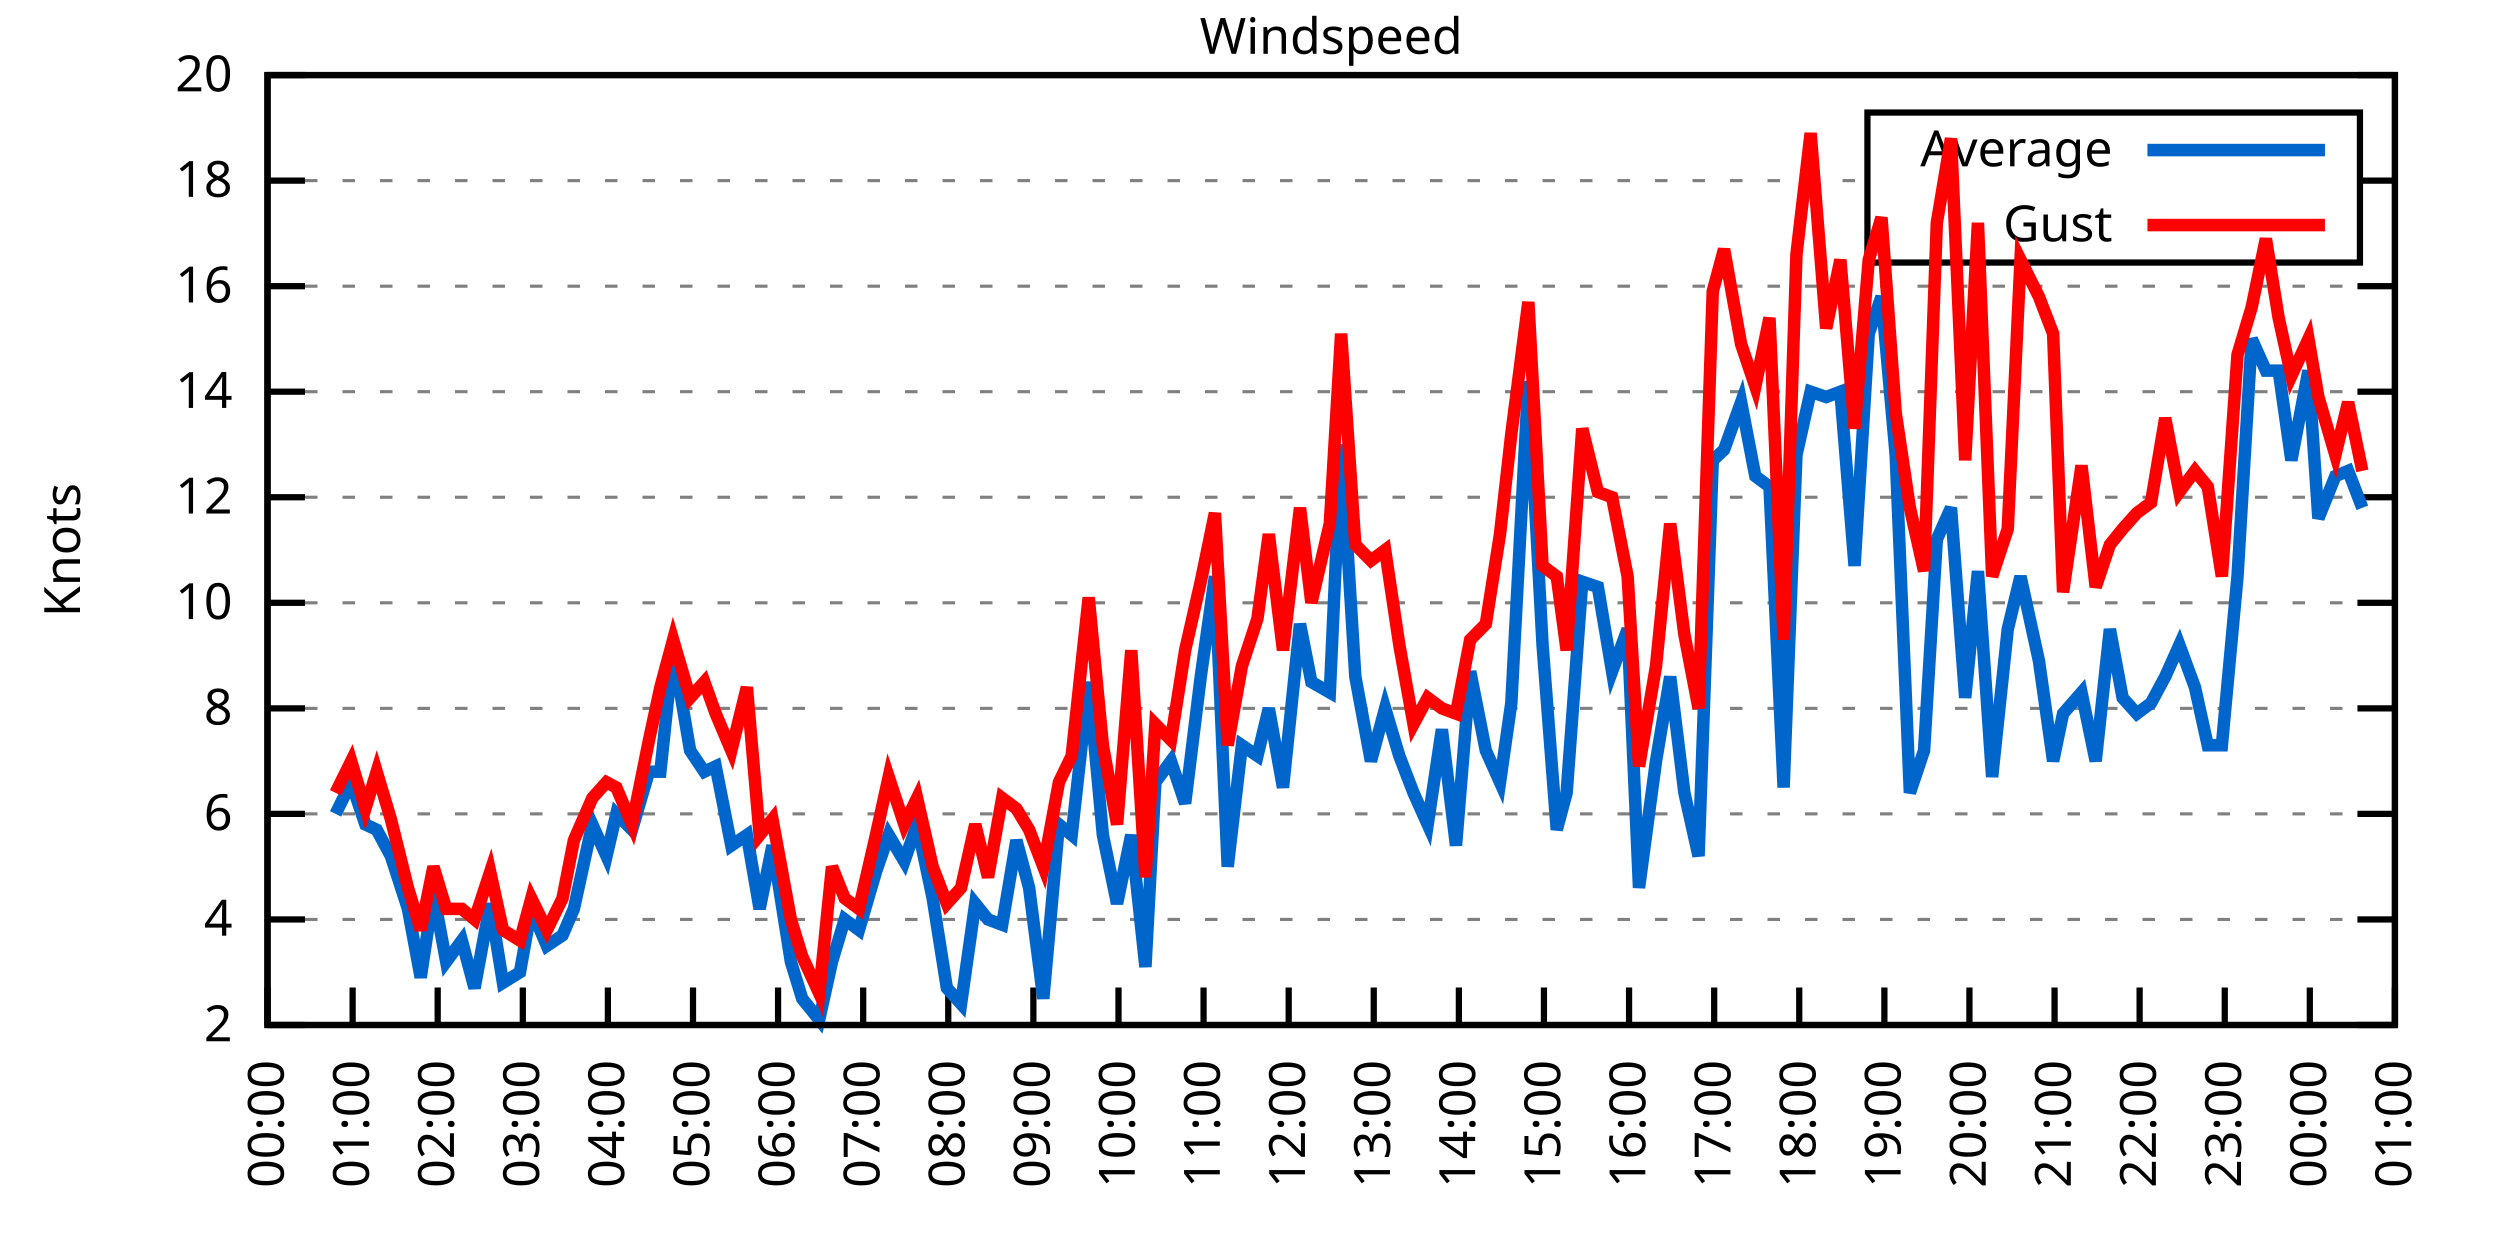
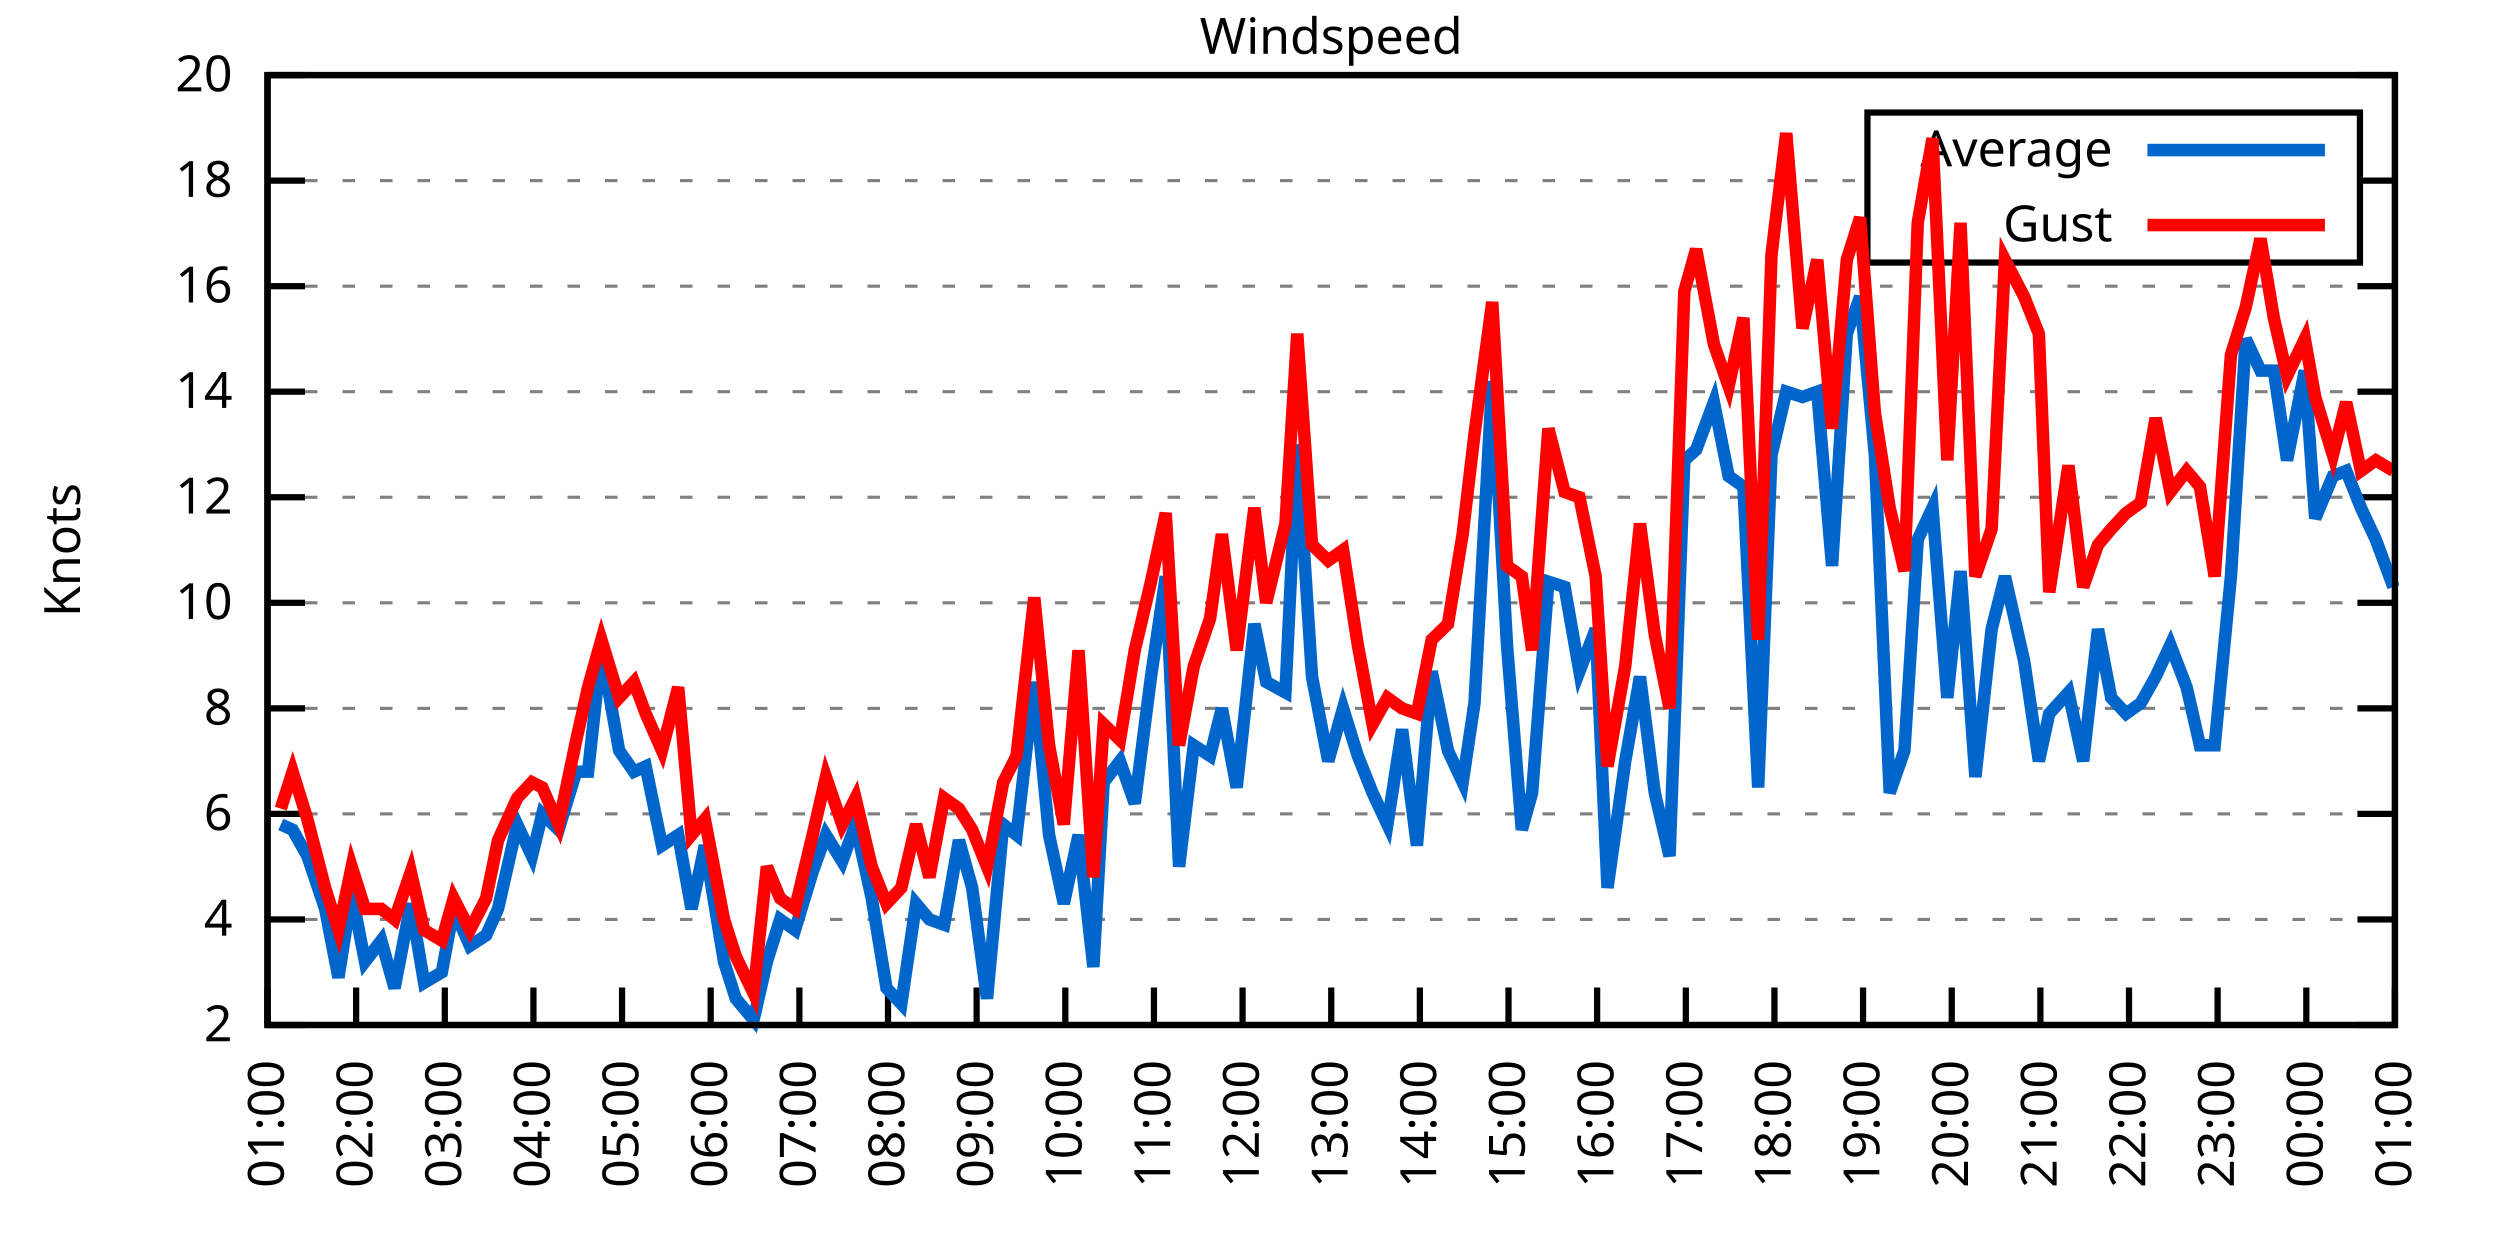
<svg xmlns="http://www.w3.org/2000/svg" xmlns:xlink="http://www.w3.org/1999/xlink" width="400" height="200" viewBox="0 0 400 200">
  <g id="gnuplot_canvas">
    <rect x="0" y="0" width="400" height="200" fill="none" />
    <defs>
      <circle id="gpDot" r="0.5" stroke-width="0.5" stroke="currentColor" />
      <path id="gpPt0" stroke-width="0.333" stroke="currentColor" d="M-1,0 h2 M0,-1 v2" />
      <path id="gpPt1" stroke-width="0.333" stroke="currentColor" d="M-1,-1 L1,1 M1,-1 L-1,1" />
      <path id="gpPt2" stroke-width="0.333" stroke="currentColor" d="M-1,0 L1,0 M0,-1 L0,1 M-1,-1 L1,1 M-1,1 L1,-1" />
      <rect id="gpPt3" stroke-width="0.333" stroke="currentColor" x="-1" y="-1" width="2" height="2" />
      <rect id="gpPt4" stroke-width="0.333" stroke="currentColor" fill="currentColor" x="-1" y="-1" width="2" height="2" />
      <circle id="gpPt5" stroke-width="0.333" stroke="currentColor" cx="0" cy="0" r="1" />
      <use xlink:href="#gpPt5" id="gpPt6" fill="currentColor" stroke="none" />
      <path id="gpPt7" stroke-width="0.333" stroke="currentColor" d="M0,-1.33 L-1.33,0.67 L1.33,0.67 z" />
      <use xlink:href="#gpPt7" id="gpPt8" fill="currentColor" stroke="none" />
      <use xlink:href="#gpPt7" id="gpPt9" stroke="currentColor" transform="rotate(180)" />
      <use xlink:href="#gpPt9" id="gpPt10" fill="currentColor" stroke="none" />
      <use xlink:href="#gpPt3" id="gpPt11" stroke="currentColor" transform="rotate(45)" />
      <use xlink:href="#gpPt11" id="gpPt12" fill="currentColor" stroke="none" />
      <path id="gpPt13" stroke-width="0.333" stroke="currentColor" d="M0,1.330 L1.265,0.411 L0.782,-1.067 L-0.782,-1.076 L-1.265,0.411 z" />
      <use xlink:href="#gpPt13" id="gpPt14" fill="currentColor" stroke="none" />
      <filter id="textbox" filterUnits="objectBoundingBox" x="0" y="0" height="1" width="1">
        <feFlood flood-color="white" flood-opacity="1" result="bgnd" />
        <feComposite in="SourceGraphic" in2="bgnd" operator="atop" />
      </filter>
      <filter id="greybox" filterUnits="objectBoundingBox" x="0" y="0" height="1" width="1">
        <feFlood flood-color="lightgrey" flood-opacity="1" result="grey" />
        <feComposite in="SourceGraphic" in2="grey" operator="atop" />
      </filter>
    </defs>
    <g fill="none" color="white" stroke="currentColor" stroke-width="1.00" stroke-linecap="butt" stroke-linejoin="miter">
</g>
    <g fill="none" color="black" stroke="currentColor" stroke-width="1.00" stroke-linecap="butt" stroke-linejoin="miter">
      <g stroke="none" shape-rendering="crispEdges">
        <polygon fill="rgb(255, 255, 255)" points="42.80,164.00 383.18,164.00 383.18,12.02 42.80,12.02 " />
      </g>
    </g>
    <g fill="none" color="black" stroke="currentColor" stroke-width="1.00" stroke-linecap="butt" stroke-linejoin="miter">
</g>
    <g fill="none" color="black" stroke="black" stroke-width="0.50" stroke-linecap="butt" stroke-linejoin="miter">
</g>
    <g fill="none" color="gray" stroke="currentColor" stroke-width="0.50" stroke-linecap="butt" stroke-linejoin="miter">
      <path stroke="gray" stroke-dasharray="2,4" class="gridline" d="M42.80,164.00 L383.19,164.00  " />
    </g>
    <g fill="none" color="gray" stroke="gray" stroke-width="1.00" stroke-linecap="butt" stroke-linejoin="miter">
</g>
    <g fill="none" color="black" stroke="currentColor" stroke-width="1.00" stroke-linecap="butt" stroke-linejoin="miter">
      <path stroke="black" d="M42.80,164.00 L48.80,164.00 M383.19,164.00 L377.19,164.00  " />
      <g transform="translate(37.20,166.60)" stroke="none" fill="black" font-family="Sans" font-size="8.00" text-anchor="end">
        <text>
          <tspan font-family="Sans"> 2</tspan>
        </text>
      </g>
    </g>
    <g fill="none" color="black" stroke="currentColor" stroke-width="1.00" stroke-linecap="butt" stroke-linejoin="miter">
</g>
    <g fill="none" color="black" stroke="black" stroke-width="0.50" stroke-linecap="butt" stroke-linejoin="miter">
</g>
    <g fill="none" color="gray" stroke="currentColor" stroke-width="0.50" stroke-linecap="butt" stroke-linejoin="miter">
      <path stroke="gray" stroke-dasharray="2,4" class="gridline" d="M42.80,147.11 L383.19,147.11  " />
    </g>
    <g fill="none" color="gray" stroke="gray" stroke-width="1.00" stroke-linecap="butt" stroke-linejoin="miter">
</g>
    <g fill="none" color="black" stroke="currentColor" stroke-width="1.00" stroke-linecap="butt" stroke-linejoin="miter">
      <path stroke="black" d="M42.80,147.11 L48.80,147.11 M383.19,147.11 L377.19,147.11  " />
      <g transform="translate(37.20,149.71)" stroke="none" fill="black" font-family="Sans" font-size="8.00" text-anchor="end">
        <text>
          <tspan font-family="Sans"> 4</tspan>
        </text>
      </g>
    </g>
    <g fill="none" color="black" stroke="currentColor" stroke-width="1.00" stroke-linecap="butt" stroke-linejoin="miter">
</g>
    <g fill="none" color="black" stroke="black" stroke-width="0.50" stroke-linecap="butt" stroke-linejoin="miter">
</g>
    <g fill="none" color="gray" stroke="currentColor" stroke-width="0.50" stroke-linecap="butt" stroke-linejoin="miter">
      <path stroke="gray" stroke-dasharray="2,4" class="gridline" d="M42.80,130.22 L383.19,130.22  " />
    </g>
    <g fill="none" color="gray" stroke="gray" stroke-width="1.00" stroke-linecap="butt" stroke-linejoin="miter">
</g>
    <g fill="none" color="black" stroke="currentColor" stroke-width="1.00" stroke-linecap="butt" stroke-linejoin="miter">
      <path stroke="black" d="M42.80,130.22 L48.80,130.22 M383.19,130.22 L377.19,130.22  " />
      <g transform="translate(37.20,132.82)" stroke="none" fill="black" font-family="Sans" font-size="8.00" text-anchor="end">
        <text>
          <tspan font-family="Sans"> 6</tspan>
        </text>
      </g>
    </g>
    <g fill="none" color="black" stroke="currentColor" stroke-width="1.00" stroke-linecap="butt" stroke-linejoin="miter">
</g>
    <g fill="none" color="black" stroke="black" stroke-width="0.50" stroke-linecap="butt" stroke-linejoin="miter">
</g>
    <g fill="none" color="gray" stroke="currentColor" stroke-width="0.50" stroke-linecap="butt" stroke-linejoin="miter">
      <path stroke="gray" stroke-dasharray="2,4" class="gridline" d="M42.80,113.34 L383.19,113.34  " />
    </g>
    <g fill="none" color="gray" stroke="gray" stroke-width="1.00" stroke-linecap="butt" stroke-linejoin="miter">
</g>
    <g fill="none" color="black" stroke="currentColor" stroke-width="1.00" stroke-linecap="butt" stroke-linejoin="miter">
      <path stroke="black" d="M42.80,113.34 L48.80,113.34 M383.19,113.34 L377.19,113.34  " />
      <g transform="translate(37.20,115.94)" stroke="none" fill="black" font-family="Sans" font-size="8.00" text-anchor="end">
        <text>
          <tspan font-family="Sans"> 8</tspan>
        </text>
      </g>
    </g>
    <g fill="none" color="black" stroke="currentColor" stroke-width="1.00" stroke-linecap="butt" stroke-linejoin="miter">
</g>
    <g fill="none" color="black" stroke="black" stroke-width="0.50" stroke-linecap="butt" stroke-linejoin="miter">
</g>
    <g fill="none" color="gray" stroke="currentColor" stroke-width="0.50" stroke-linecap="butt" stroke-linejoin="miter">
      <path stroke="gray" stroke-dasharray="2,4" class="gridline" d="M42.80,96.45 L383.19,96.45  " />
    </g>
    <g fill="none" color="gray" stroke="gray" stroke-width="1.00" stroke-linecap="butt" stroke-linejoin="miter">
</g>
    <g fill="none" color="black" stroke="currentColor" stroke-width="1.00" stroke-linecap="butt" stroke-linejoin="miter">
      <path stroke="black" d="M42.80,96.45 L48.80,96.45 M383.19,96.45 L377.19,96.45  " />
      <g transform="translate(37.20,99.05)" stroke="none" fill="black" font-family="Sans" font-size="8.00" text-anchor="end">
        <text>
          <tspan font-family="Sans"> 10</tspan>
        </text>
      </g>
    </g>
    <g fill="none" color="black" stroke="currentColor" stroke-width="1.00" stroke-linecap="butt" stroke-linejoin="miter">
</g>
    <g fill="none" color="black" stroke="black" stroke-width="0.50" stroke-linecap="butt" stroke-linejoin="miter">
</g>
    <g fill="none" color="gray" stroke="currentColor" stroke-width="0.50" stroke-linecap="butt" stroke-linejoin="miter">
      <path stroke="gray" stroke-dasharray="2,4" class="gridline" d="M42.80,79.56 L383.19,79.56  " />
    </g>
    <g fill="none" color="gray" stroke="gray" stroke-width="1.00" stroke-linecap="butt" stroke-linejoin="miter">
</g>
    <g fill="none" color="black" stroke="currentColor" stroke-width="1.00" stroke-linecap="butt" stroke-linejoin="miter">
      <path stroke="black" d="M42.80,79.56 L48.80,79.56 M383.19,79.56 L377.19,79.56  " />
      <g transform="translate(37.20,82.16)" stroke="none" fill="black" font-family="Sans" font-size="8.00" text-anchor="end">
        <text>
          <tspan font-family="Sans"> 12</tspan>
        </text>
      </g>
    </g>
    <g fill="none" color="black" stroke="currentColor" stroke-width="1.00" stroke-linecap="butt" stroke-linejoin="miter">
</g>
    <g fill="none" color="black" stroke="black" stroke-width="0.50" stroke-linecap="butt" stroke-linejoin="miter">
</g>
    <g fill="none" color="gray" stroke="currentColor" stroke-width="0.50" stroke-linecap="butt" stroke-linejoin="miter">
      <path stroke="gray" stroke-dasharray="2,4" class="gridline" d="M42.80,62.67 L383.19,62.67  " />
    </g>
    <g fill="none" color="gray" stroke="gray" stroke-width="1.00" stroke-linecap="butt" stroke-linejoin="miter">
</g>
    <g fill="none" color="black" stroke="currentColor" stroke-width="1.00" stroke-linecap="butt" stroke-linejoin="miter">
      <path stroke="black" d="M42.80,62.67 L48.80,62.67 M383.19,62.67 L377.19,62.67  " />
      <g transform="translate(37.20,65.27)" stroke="none" fill="black" font-family="Sans" font-size="8.00" text-anchor="end">
        <text>
          <tspan font-family="Sans"> 14</tspan>
        </text>
      </g>
    </g>
    <g fill="none" color="black" stroke="currentColor" stroke-width="1.00" stroke-linecap="butt" stroke-linejoin="miter">
</g>
    <g fill="none" color="black" stroke="black" stroke-width="0.50" stroke-linecap="butt" stroke-linejoin="miter">
</g>
    <g fill="none" color="gray" stroke="currentColor" stroke-width="0.50" stroke-linecap="butt" stroke-linejoin="miter">
      <path stroke="gray" stroke-dasharray="2,4" class="gridline" d="M42.80,45.79 L383.19,45.79  " />
    </g>
    <g fill="none" color="gray" stroke="gray" stroke-width="1.00" stroke-linecap="butt" stroke-linejoin="miter">
</g>
    <g fill="none" color="black" stroke="currentColor" stroke-width="1.00" stroke-linecap="butt" stroke-linejoin="miter">
      <path stroke="black" d="M42.80,45.79 L48.80,45.79 M383.19,45.79 L377.19,45.79  " />
      <g transform="translate(37.20,48.39)" stroke="none" fill="black" font-family="Sans" font-size="8.00" text-anchor="end">
        <text>
          <tspan font-family="Sans"> 16</tspan>
        </text>
      </g>
    </g>
    <g fill="none" color="black" stroke="currentColor" stroke-width="1.00" stroke-linecap="butt" stroke-linejoin="miter">
</g>
    <g fill="none" color="black" stroke="black" stroke-width="0.50" stroke-linecap="butt" stroke-linejoin="miter">
</g>
    <g fill="none" color="gray" stroke="currentColor" stroke-width="0.50" stroke-linecap="butt" stroke-linejoin="miter">
      <path stroke="gray" stroke-dasharray="2,4" class="gridline" d="M42.80,28.90 L298.79,28.90 M377.59,28.90 L383.19,28.90  " />
    </g>
    <g fill="none" color="gray" stroke="gray" stroke-width="1.00" stroke-linecap="butt" stroke-linejoin="miter">
</g>
    <g fill="none" color="black" stroke="currentColor" stroke-width="1.00" stroke-linecap="butt" stroke-linejoin="miter">
      <path stroke="black" d="M42.80,28.90 L48.80,28.90 M383.19,28.90 L377.19,28.90  " />
      <g transform="translate(37.20,31.50)" stroke="none" fill="black" font-family="Sans" font-size="8.00" text-anchor="end">
        <text>
          <tspan font-family="Sans"> 18</tspan>
        </text>
      </g>
    </g>
    <g fill="none" color="black" stroke="currentColor" stroke-width="1.00" stroke-linecap="butt" stroke-linejoin="miter">
</g>
    <g fill="none" color="black" stroke="black" stroke-width="0.50" stroke-linecap="butt" stroke-linejoin="miter">
</g>
    <g fill="none" color="gray" stroke="currentColor" stroke-width="0.50" stroke-linecap="butt" stroke-linejoin="miter">
      <path stroke="gray" stroke-dasharray="2,4" class="gridline" d="M42.80,12.01 L383.19,12.01  " />
    </g>
    <g fill="none" color="gray" stroke="gray" stroke-width="1.00" stroke-linecap="butt" stroke-linejoin="miter">
</g>
    <g fill="none" color="black" stroke="currentColor" stroke-width="1.00" stroke-linecap="butt" stroke-linejoin="miter">
      <path stroke="black" d="M42.80,12.01 L48.80,12.01 M383.19,12.01 L377.19,12.01  " />
      <g transform="translate(37.20,14.61)" stroke="none" fill="black" font-family="Sans" font-size="8.00" text-anchor="end">
        <text>
          <tspan font-family="Sans"> 20</tspan>
        </text>
      </g>
    </g>
    <g fill="none" color="black" stroke="currentColor" stroke-width="1.00" stroke-linecap="butt" stroke-linejoin="miter">
      <path stroke="black" d="M42.80,164.00 L42.80,158.00  " />
      <g transform="translate(45.40,169.60) rotate(270.00)" stroke="none" fill="black" font-family="Sans" font-size="8.00" text-anchor="end">
        <text>
-           <tspan font-family="Sans">00:00</tspan>
-         </text>
-       </g>
-     </g>
-     <g fill="none" color="black" stroke="currentColor" stroke-width="1.00" stroke-linecap="butt" stroke-linejoin="miter">
-       <path stroke="black" d="M56.42,164.00 L56.42,158.00  " />
-       <g transform="translate(59.02,169.60) rotate(270.00)" stroke="none" fill="black" font-family="Sans" font-size="8.00" text-anchor="end">
-         <text>
          <tspan font-family="Sans">01:00</tspan>
        </text>
      </g>
    </g>
    <g fill="none" color="black" stroke="currentColor" stroke-width="1.00" stroke-linecap="butt" stroke-linejoin="miter">
-       <path stroke="black" d="M70.03,164.00 L70.03,158.00  " />
-       <g transform="translate(72.63,169.60) rotate(270.00)" stroke="none" fill="black" font-family="Sans" font-size="8.00" text-anchor="end">
+       <path stroke="black" d="M56.98,164.00 L56.98,158.00  " />
+       <g transform="translate(59.58,169.60) rotate(270.00)" stroke="none" fill="black" font-family="Sans" font-size="8.00" text-anchor="end">
        <text>
          <tspan font-family="Sans">02:00</tspan>
        </text>
      </g>
    </g>
    <g fill="none" color="black" stroke="currentColor" stroke-width="1.00" stroke-linecap="butt" stroke-linejoin="miter">
-       <path stroke="black" d="M83.65,164.00 L83.65,158.00  " />
-       <g transform="translate(86.25,169.60) rotate(270.00)" stroke="none" fill="black" font-family="Sans" font-size="8.00" text-anchor="end">
+       <path stroke="black" d="M71.17,164.00 L71.17,158.00  " />
+       <g transform="translate(73.77,169.60) rotate(270.00)" stroke="none" fill="black" font-family="Sans" font-size="8.00" text-anchor="end">
        <text>
          <tspan font-family="Sans">03:00</tspan>
        </text>
      </g>
    </g>
    <g fill="none" color="black" stroke="currentColor" stroke-width="1.00" stroke-linecap="butt" stroke-linejoin="miter">
-       <path stroke="black" d="M97.26,164.00 L97.26,158.00  " />
-       <g transform="translate(99.86,169.60) rotate(270.00)" stroke="none" fill="black" font-family="Sans" font-size="8.00" text-anchor="end">
+       <path stroke="black" d="M85.35,164.00 L85.35,158.00  " />
+       <g transform="translate(87.95,169.60) rotate(270.00)" stroke="none" fill="black" font-family="Sans" font-size="8.00" text-anchor="end">
        <text>
          <tspan font-family="Sans">04:00</tspan>
        </text>
      </g>
    </g>
    <g fill="none" color="black" stroke="currentColor" stroke-width="1.00" stroke-linecap="butt" stroke-linejoin="miter">
-       <path stroke="black" d="M110.88,164.00 L110.88,158.00  " />
-       <g transform="translate(113.48,169.60) rotate(270.00)" stroke="none" fill="black" font-family="Sans" font-size="8.00" text-anchor="end">
+       <path stroke="black" d="M99.53,164.00 L99.53,158.00  " />
+       <g transform="translate(102.13,169.60) rotate(270.00)" stroke="none" fill="black" font-family="Sans" font-size="8.00" text-anchor="end">
        <text>
          <tspan font-family="Sans">05:00</tspan>
        </text>
      </g>
    </g>
    <g fill="none" color="black" stroke="currentColor" stroke-width="1.00" stroke-linecap="butt" stroke-linejoin="miter">
-       <path stroke="black" d="M124.49,164.00 L124.49,158.00  " />
-       <g transform="translate(127.09,169.60) rotate(270.00)" stroke="none" fill="black" font-family="Sans" font-size="8.00" text-anchor="end">
+       <path stroke="black" d="M113.71,164.00 L113.71,158.00  " />
+       <g transform="translate(116.31,169.60) rotate(270.00)" stroke="none" fill="black" font-family="Sans" font-size="8.00" text-anchor="end">
        <text>
          <tspan font-family="Sans">06:00</tspan>
        </text>
      </g>
    </g>
    <g fill="none" color="black" stroke="currentColor" stroke-width="1.00" stroke-linecap="butt" stroke-linejoin="miter">
-       <path stroke="black" d="M138.11,164.00 L138.11,158.00  " />
-       <g transform="translate(140.71,169.60) rotate(270.00)" stroke="none" fill="black" font-family="Sans" font-size="8.00" text-anchor="end">
+       <path stroke="black" d="M127.90,164.00 L127.90,158.00  " />
+       <g transform="translate(130.50,169.60) rotate(270.00)" stroke="none" fill="black" font-family="Sans" font-size="8.00" text-anchor="end">
        <text>
          <tspan font-family="Sans">07:00</tspan>
        </text>
      </g>
    </g>
    <g fill="none" color="black" stroke="currentColor" stroke-width="1.00" stroke-linecap="butt" stroke-linejoin="miter">
-       <path stroke="black" d="M151.72,164.00 L151.72,158.00  " />
-       <g transform="translate(154.32,169.60) rotate(270.00)" stroke="none" fill="black" font-family="Sans" font-size="8.00" text-anchor="end">
+       <path stroke="black" d="M142.08,164.00 L142.08,158.00  " />
+       <g transform="translate(144.68,169.60) rotate(270.00)" stroke="none" fill="black" font-family="Sans" font-size="8.00" text-anchor="end">
        <text>
          <tspan font-family="Sans">08:00</tspan>
        </text>
      </g>
    </g>
    <g fill="none" color="black" stroke="currentColor" stroke-width="1.00" stroke-linecap="butt" stroke-linejoin="miter">
-       <path stroke="black" d="M165.34,164.00 L165.34,158.00  " />
-       <g transform="translate(167.94,169.60) rotate(270.00)" stroke="none" fill="black" font-family="Sans" font-size="8.00" text-anchor="end">
+       <path stroke="black" d="M156.26,164.00 L156.26,158.00  " />
+       <g transform="translate(158.86,169.60) rotate(270.00)" stroke="none" fill="black" font-family="Sans" font-size="8.00" text-anchor="end">
        <text>
          <tspan font-family="Sans">09:00</tspan>
        </text>
      </g>
    </g>
    <g fill="none" color="black" stroke="currentColor" stroke-width="1.00" stroke-linecap="butt" stroke-linejoin="miter">
-       <path stroke="black" d="M178.96,164.00 L178.96,158.00  " />
-       <g transform="translate(181.56,169.60) rotate(270.00)" stroke="none" fill="black" font-family="Sans" font-size="8.00" text-anchor="end">
+       <path stroke="black" d="M170.45,164.00 L170.45,158.00  " />
+       <g transform="translate(173.05,169.60) rotate(270.00)" stroke="none" fill="black" font-family="Sans" font-size="8.00" text-anchor="end">
        <text>
          <tspan font-family="Sans">10:00</tspan>
        </text>
      </g>
    </g>
    <g fill="none" color="black" stroke="currentColor" stroke-width="1.00" stroke-linecap="butt" stroke-linejoin="miter">
-       <path stroke="black" d="M192.57,164.00 L192.57,158.00  " />
-       <g transform="translate(195.17,169.60) rotate(270.00)" stroke="none" fill="black" font-family="Sans" font-size="8.00" text-anchor="end">
+       <path stroke="black" d="M184.63,164.00 L184.63,158.00  " />
+       <g transform="translate(187.23,169.60) rotate(270.00)" stroke="none" fill="black" font-family="Sans" font-size="8.00" text-anchor="end">
        <text>
          <tspan font-family="Sans">11:00</tspan>
        </text>
      </g>
    </g>
    <g fill="none" color="black" stroke="currentColor" stroke-width="1.00" stroke-linecap="butt" stroke-linejoin="miter">
-       <path stroke="black" d="M206.19,164.00 L206.19,158.00  " />
-       <g transform="translate(208.79,169.60) rotate(270.00)" stroke="none" fill="black" font-family="Sans" font-size="8.00" text-anchor="end">
+       <path stroke="black" d="M198.81,164.00 L198.81,158.00  " />
+       <g transform="translate(201.41,169.60) rotate(270.00)" stroke="none" fill="black" font-family="Sans" font-size="8.00" text-anchor="end">
        <text>
          <tspan font-family="Sans">12:00</tspan>
        </text>
      </g>
    </g>
    <g fill="none" color="black" stroke="currentColor" stroke-width="1.00" stroke-linecap="butt" stroke-linejoin="miter">
-       <path stroke="black" d="M219.80,164.00 L219.80,158.00  " />
-       <g transform="translate(222.40,169.60) rotate(270.00)" stroke="none" fill="black" font-family="Sans" font-size="8.00" text-anchor="end">
+       <path stroke="black" d="M213.00,164.00 L213.00,158.00  " />
+       <g transform="translate(215.60,169.60) rotate(270.00)" stroke="none" fill="black" font-family="Sans" font-size="8.00" text-anchor="end">
        <text>
          <tspan font-family="Sans">13:00</tspan>
        </text>
      </g>
    </g>
    <g fill="none" color="black" stroke="currentColor" stroke-width="1.00" stroke-linecap="butt" stroke-linejoin="miter">
-       <path stroke="black" d="M233.42,164.00 L233.42,158.00  " />
-       <g transform="translate(236.02,169.60) rotate(270.00)" stroke="none" fill="black" font-family="Sans" font-size="8.00" text-anchor="end">
+       <path stroke="black" d="M227.18,164.00 L227.18,158.00  " />
+       <g transform="translate(229.78,169.60) rotate(270.00)" stroke="none" fill="black" font-family="Sans" font-size="8.00" text-anchor="end">
        <text>
          <tspan font-family="Sans">14:00</tspan>
        </text>
      </g>
    </g>
    <g fill="none" color="black" stroke="currentColor" stroke-width="1.00" stroke-linecap="butt" stroke-linejoin="miter">
-       <path stroke="black" d="M247.03,164.00 L247.03,158.00  " />
-       <g transform="translate(249.63,169.60) rotate(270.00)" stroke="none" fill="black" font-family="Sans" font-size="8.00" text-anchor="end">
+       <path stroke="black" d="M241.36,164.00 L241.36,158.00  " />
+       <g transform="translate(243.96,169.60) rotate(270.00)" stroke="none" fill="black" font-family="Sans" font-size="8.00" text-anchor="end">
        <text>
          <tspan font-family="Sans">15:00</tspan>
        </text>
      </g>
    </g>
    <g fill="none" color="black" stroke="currentColor" stroke-width="1.00" stroke-linecap="butt" stroke-linejoin="miter">
-       <path stroke="black" d="M260.65,164.00 L260.65,158.00  " />
-       <g transform="translate(263.25,169.60) rotate(270.00)" stroke="none" fill="black" font-family="Sans" font-size="8.00" text-anchor="end">
+       <path stroke="black" d="M255.54,164.00 L255.54,158.00  " />
+       <g transform="translate(258.14,169.60) rotate(270.00)" stroke="none" fill="black" font-family="Sans" font-size="8.00" text-anchor="end">
        <text>
          <tspan font-family="Sans">16:00</tspan>
        </text>
      </g>
    </g>
    <g fill="none" color="black" stroke="currentColor" stroke-width="1.00" stroke-linecap="butt" stroke-linejoin="miter">
-       <path stroke="black" d="M274.27,164.00 L274.27,158.00  " />
-       <g transform="translate(276.87,169.60) rotate(270.00)" stroke="none" fill="black" font-family="Sans" font-size="8.00" text-anchor="end">
+       <path stroke="black" d="M269.73,164.00 L269.73,158.00  " />
+       <g transform="translate(272.33,169.60) rotate(270.00)" stroke="none" fill="black" font-family="Sans" font-size="8.00" text-anchor="end">
        <text>
          <tspan font-family="Sans">17:00</tspan>
        </text>
      </g>
    </g>
    <g fill="none" color="black" stroke="currentColor" stroke-width="1.00" stroke-linecap="butt" stroke-linejoin="miter">
-       <path stroke="black" d="M287.88,164.00 L287.88,158.00  " />
-       <g transform="translate(290.48,169.60) rotate(270.00)" stroke="none" fill="black" font-family="Sans" font-size="8.00" text-anchor="end">
+       <path stroke="black" d="M283.91,164.00 L283.91,158.00  " />
+       <g transform="translate(286.51,169.60) rotate(270.00)" stroke="none" fill="black" font-family="Sans" font-size="8.00" text-anchor="end">
        <text>
          <tspan font-family="Sans">18:00</tspan>
        </text>
      </g>
    </g>
    <g fill="none" color="black" stroke="currentColor" stroke-width="1.00" stroke-linecap="butt" stroke-linejoin="miter">
-       <path stroke="black" d="M301.50,164.00 L301.50,158.00  " />
-       <g transform="translate(304.10,169.60) rotate(270.00)" stroke="none" fill="black" font-family="Sans" font-size="8.00" text-anchor="end">
+       <path stroke="black" d="M298.09,164.00 L298.09,158.00  " />
+       <g transform="translate(300.69,169.60) rotate(270.00)" stroke="none" fill="black" font-family="Sans" font-size="8.00" text-anchor="end">
        <text>
          <tspan font-family="Sans">19:00</tspan>
        </text>
      </g>
    </g>
    <g fill="none" color="black" stroke="currentColor" stroke-width="1.00" stroke-linecap="butt" stroke-linejoin="miter">
-       <path stroke="black" d="M315.11,164.00 L315.11,158.00  " />
-       <g transform="translate(317.71,169.60) rotate(270.00)" stroke="none" fill="black" font-family="Sans" font-size="8.00" text-anchor="end">
+       <path stroke="black" d="M312.28,164.00 L312.28,158.00  " />
+       <g transform="translate(314.88,169.60) rotate(270.00)" stroke="none" fill="black" font-family="Sans" font-size="8.00" text-anchor="end">
        <text>
          <tspan font-family="Sans">20:00</tspan>
        </text>
      </g>
    </g>
    <g fill="none" color="black" stroke="currentColor" stroke-width="1.00" stroke-linecap="butt" stroke-linejoin="miter">
-       <path stroke="black" d="M328.73,164.00 L328.73,158.00  " />
-       <g transform="translate(331.33,169.60) rotate(270.00)" stroke="none" fill="black" font-family="Sans" font-size="8.00" text-anchor="end">
+       <path stroke="black" d="M326.46,164.00 L326.46,158.00  " />
+       <g transform="translate(329.06,169.60) rotate(270.00)" stroke="none" fill="black" font-family="Sans" font-size="8.00" text-anchor="end">
        <text>
          <tspan font-family="Sans">21:00</tspan>
        </text>
      </g>
    </g>
    <g fill="none" color="black" stroke="currentColor" stroke-width="1.00" stroke-linecap="butt" stroke-linejoin="miter">
-       <path stroke="black" d="M342.34,164.00 L342.34,158.00  " />
-       <g transform="translate(344.94,169.60) rotate(270.00)" stroke="none" fill="black" font-family="Sans" font-size="8.00" text-anchor="end">
+       <path stroke="black" d="M340.64,164.00 L340.64,158.00  " />
+       <g transform="translate(343.24,169.60) rotate(270.00)" stroke="none" fill="black" font-family="Sans" font-size="8.00" text-anchor="end">
        <text>
          <tspan font-family="Sans">22:00</tspan>
        </text>
      </g>
    </g>
    <g fill="none" color="black" stroke="currentColor" stroke-width="1.00" stroke-linecap="butt" stroke-linejoin="miter">
-       <path stroke="black" d="M355.96,164.00 L355.96,158.00  " />
-       <g transform="translate(358.56,169.60) rotate(270.00)" stroke="none" fill="black" font-family="Sans" font-size="8.00" text-anchor="end">
+       <path stroke="black" d="M354.82,164.00 L354.82,158.00  " />
+       <g transform="translate(357.42,169.60) rotate(270.00)" stroke="none" fill="black" font-family="Sans" font-size="8.00" text-anchor="end">
        <text>
          <tspan font-family="Sans">23:00</tspan>
        </text>
      </g>
    </g>
    <g fill="none" color="black" stroke="currentColor" stroke-width="1.00" stroke-linecap="butt" stroke-linejoin="miter">
-       <path stroke="black" d="M369.57,164.00 L369.57,158.00  " />
-       <g transform="translate(372.17,169.60) rotate(270.00)" stroke="none" fill="black" font-family="Sans" font-size="8.00" text-anchor="end">
+       <path stroke="black" d="M369.01,164.00 L369.01,158.00  " />
+       <g transform="translate(371.61,169.60) rotate(270.00)" stroke="none" fill="black" font-family="Sans" font-size="8.00" text-anchor="end">
        <text>
          <tspan font-family="Sans">00:00</tspan>
        </text>
      </g>
    </g>
    <g fill="none" color="black" stroke="currentColor" stroke-width="1.00" stroke-linecap="butt" stroke-linejoin="miter">
      <path stroke="black" d="M383.19,164.00 L383.19,158.00  " />
      <g transform="translate(385.79,169.60) rotate(270.00)" stroke="none" fill="black" font-family="Sans" font-size="8.00" text-anchor="end">
        <text>
          <tspan font-family="Sans">01:00</tspan>
        </text>
      </g>
    </g>
    <g fill="none" color="black" stroke="currentColor" stroke-width="1.00" stroke-linecap="butt" stroke-linejoin="miter">
</g>
    <g fill="none" color="black" stroke="currentColor" stroke-width="1.00" stroke-linecap="butt" stroke-linejoin="miter">
      <path stroke="black" d="M42.80,12.01 L42.80,164.00 L383.19,164.00 L383.19,12.01 L42.80,12.01 Z  " />
    </g>
    <g fill="none" color="black" stroke="currentColor" stroke-width="1.00" stroke-linecap="butt" stroke-linejoin="miter">
</g>
    <g fill="none" color="black" stroke="currentColor" stroke-width="1.00" stroke-linecap="butt" stroke-linejoin="miter">
      <path stroke="black" d="M298.79,42.01 L298.79,18.01 L377.59,18.01 L377.59,42.01 L298.79,42.01 Z  " />
    </g>
    <g id="Windspeed_plot_1">
      <g fill="none" color="white" stroke="black" stroke-width="2.00" stroke-linecap="butt" stroke-linejoin="miter">
</g>
      <g fill="none" color="black" stroke="currentColor" stroke-width="2.00" stroke-linecap="butt" stroke-linejoin="miter">
        <g transform="translate(337.99,26.61)" stroke="none" fill="black" font-family="Sans" font-size="8.00" text-anchor="end">
          <text>
            <tspan font-family="Sans">Average</tspan>
          </text>
        </g>
      </g>
      <g fill="none" color="black" stroke="currentColor" stroke-width="2.00" stroke-linecap="butt" stroke-linejoin="miter">
-         <path stroke="rgb(  0, 102, 204)" d="M343.59,24.01 L371.99,24.01 M53.69,130.22 L56.19,125.16 L58.46,131.91 L60.27,132.76 L62.54,136.98 L65.27,145.42   L67.31,156.40 L69.35,142.89 L71.39,153.87 L73.89,150.49 L75.93,158.09 L78.43,144.58 L80.47,157.24 L83.19,155.56   L85.01,145.42 L87.50,151.33 L90.00,149.65 L91.82,145.42 L94.77,131.91 L97.04,136.98 L98.62,130.22 L101.12,132.76   L103.84,123.47 L105.66,123.47 L107.70,104.05 L110.42,120.09 L112.69,123.47 L114.51,122.62 L117.01,135.29 L119.50,133.60   L121.54,145.42 L123.59,135.29 L126.54,153.87 L128.35,159.78 L131.07,163.16 L133.12,153.87 L135.16,147.11 L137.43,148.80   L140.15,139.51 L142.19,133.60 L144.69,137.82 L146.73,131.91 L149.23,143.73 L151.50,158.09 L153.77,160.62 L156.04,144.58   L158.08,147.11 L160.35,147.96 L162.62,134.45 L164.66,142.05 L166.93,159.78 L169.43,131.91 L171.47,133.60 L174.19,109.11   L176.46,133.60 L178.73,144.58 L181.00,133.60 L183.27,154.71 L184.86,125.16 L187.35,121.78 L189.62,128.54 L192.12,108.27   L194.39,92.23 L196.43,138.67 L198.70,119.25 L201.19,120.94 L203.01,113.34 L205.28,126.00 L208.00,99.83 L209.82,109.11   L212.77,110.80 L214.58,71.12 L216.85,108.27 L219.35,121.78 L221.62,113.34 L223.89,120.94 L226.16,126.85 L228.43,131.91   L230.70,116.71 L232.96,135.29 L235.23,107.43 L237.73,120.09 L240.00,125.16 L241.81,112.49 L244.54,60.98 L246.81,103.20   L249.08,132.76 L250.66,126.85 L253.16,93.07 L255.66,93.92 L257.93,107.43 L260.42,100.67 L262.24,142.05 L264.96,121.78   L267.23,108.27 L269.50,126.85 L271.77,136.98 L274.04,73.65 L275.85,71.96 L278.58,64.36 L280.85,76.18 L283.12,77.87   L285.38,126.00 L287.43,72.81 L289.70,62.67 L292.19,63.52 L294.46,62.67 L296.73,90.54 L299.00,53.39 L301.04,47.47   L303.31,72.81 L305.58,126.85 L307.85,120.09 L309.89,86.32 L312.16,81.25 L314.43,111.65 L316.47,91.38 L318.74,124.31   L321.24,100.67 L323.28,92.23 L326.23,105.74 L328.50,121.78 L330.09,114.18 L333.04,110.80 L335.31,121.78 L337.58,100.67   L339.62,111.65 L341.89,114.18 L344.16,112.49 L346.43,108.27 L348.70,103.20 L351.19,109.96 L353.24,119.25 L355.50,119.25   L358.00,92.23 L360.27,54.23 L362.54,59.30 L364.58,59.30 L366.62,73.65 L369.35,59.30 L370.94,82.94 L373.66,76.18   L375.70,75.34 L377.97,81.25  " />
+         <path stroke="rgb(  0, 102, 204)" d="M343.59,24.01 L371.99,24.01 M44.93,131.91 L46.82,132.76 L49.18,136.98 L52.02,145.42 L54.15,156.40 L56.27,142.89   L58.40,153.87 L61.00,150.49 L63.13,158.09 L65.73,144.58 L67.86,157.24 L70.69,155.56 L72.58,145.42 L75.18,151.33   L77.78,149.65 L79.68,145.42 L82.75,131.91 L85.11,136.98 L86.77,130.22 L89.37,132.76 L92.20,123.47 L94.09,123.47   L96.22,104.05 L99.06,120.09 L101.42,123.47 L103.31,122.62 L105.91,135.29 L108.51,133.60 L110.64,145.42 L112.77,135.29   L115.84,153.87 L117.73,159.78 L120.57,163.16 L122.70,153.87 L124.82,147.11 L127.19,148.80 L130.02,139.51 L132.15,133.60   L134.75,137.82 L136.88,131.91 L139.48,143.73 L141.84,158.09 L144.21,160.62 L146.57,144.58 L148.70,147.11 L151.06,147.96   L153.43,134.45 L155.55,142.05 L157.92,159.78 L160.52,131.91 L162.65,133.60 L165.48,109.11 L167.85,133.60 L170.21,144.58   L172.57,133.60 L174.94,154.71 L176.59,125.16 L179.19,121.78 L181.56,128.54 L184.16,108.27 L186.52,92.23 L188.65,138.67   L191.01,119.25 L193.61,120.94 L195.50,113.34 L197.87,126.00 L200.70,99.83 L202.59,109.11 L205.67,110.80 L207.56,71.12   L209.92,108.27 L212.52,121.78 L214.89,113.34 L217.25,120.94 L219.61,126.85 L221.98,131.91 L224.34,116.71 L226.71,135.29   L229.07,107.43 L231.67,120.09 L234.03,125.16 L235.92,112.49 L238.76,60.98 L241.12,103.20 L243.49,132.76 L245.14,126.85   L247.74,93.07 L250.34,93.92 L252.71,107.43 L255.31,100.67 L257.20,142.05 L260.04,121.78 L262.40,108.27 L264.76,126.85   L267.13,136.98 L269.49,73.65 L271.38,71.96 L274.22,64.36 L276.58,76.18 L278.95,77.87 L281.31,126.00 L283.44,72.81   L285.80,62.67 L288.40,63.52 L290.76,62.67 L293.13,90.54 L295.49,53.39 L297.62,47.47 L299.98,72.81 L302.35,126.85   L304.71,120.09 L306.84,86.32 L309.20,81.25 L311.57,111.65 L313.69,91.38 L316.06,124.31 L318.66,100.67 L320.79,92.23   L323.86,105.74 L326.22,121.78 L327.88,114.18 L330.95,110.80 L333.31,121.78 L335.68,100.67 L337.80,111.65 L340.17,114.18   L342.53,112.49 L344.90,108.27 L347.26,103.20 L349.86,109.96 L351.99,119.25 L354.35,119.25 L356.95,92.23 L359.32,54.23   L361.68,59.30 L363.81,59.30 L365.93,73.65 L368.77,59.30 L370.43,82.94 L373.26,76.18 L375.39,75.34 L377.75,81.25   L380.12,86.32 L382.95,93.92  " />
      </g>
    </g>
    <g id="Windspeed_plot_2">
      <g fill="none" color="black" stroke="currentColor" stroke-width="2.00" stroke-linecap="butt" stroke-linejoin="miter">
        <g transform="translate(337.99,38.61)" stroke="none" fill="black" font-family="Sans" font-size="8.00" text-anchor="end">
          <text>
            <tspan font-family="Sans">Gust</tspan>
          </text>
        </g>
      </g>
      <g fill="none" color="black" stroke="currentColor" stroke-width="2.00" stroke-linecap="butt" stroke-linejoin="miter">
-         <path stroke="rgb(255,   0,   0)" d="M343.59,36.01 L371.99,36.01 M53.69,126.85 L56.19,121.78 L58.46,129.38 L60.27,123.47 L62.54,131.07 L65.27,142.05   L67.31,148.80 L69.35,138.67 L71.39,145.42 L73.89,145.42 L75.93,147.11 L78.43,139.51 L80.47,148.80 L83.19,150.49   L85.01,143.73 L87.50,148.80 L90.00,143.73 L91.82,134.45 L94.77,127.69 L97.04,125.16 L98.62,126.00 L101.12,131.91   L103.84,118.40 L105.66,109.96 L107.70,102.36 L110.42,111.65 L112.69,109.11 L114.51,114.18 L117.01,120.09 L119.50,109.96   L121.54,133.60 L123.59,131.07 L126.54,147.11 L128.35,153.02 L131.07,158.93 L133.12,138.67 L135.16,143.73 L137.43,145.42   L140.15,133.60 L142.19,124.31 L144.69,131.91 L146.73,127.69 L149.23,138.67 L151.50,144.58 L153.77,142.05 L156.04,131.91   L158.08,140.36 L160.35,127.69 L162.62,129.38 L164.66,132.76 L166.93,138.67 L169.43,125.16 L171.47,120.94 L174.19,95.60   L176.46,119.25 L178.73,131.91 L181.00,104.05 L183.27,140.36 L184.86,115.87 L187.35,118.40 L189.62,104.05 L192.12,93.07   L194.39,82.09 L196.43,119.25 L198.70,106.58 L201.19,98.98 L203.01,85.47 L205.28,104.05 L208.00,81.25 L209.82,96.45   L212.77,83.78 L214.58,53.39 L216.85,87.16 L219.35,89.69 L221.62,88.00 L223.89,103.20 L226.16,115.87 L228.43,111.65   L230.70,113.34 L232.96,114.18 L235.23,102.36 L237.73,99.83 L240.00,85.47 L241.81,69.43 L244.54,48.32 L246.81,90.54   L249.08,92.23 L250.66,104.05 L253.16,68.58 L255.66,78.72 L257.93,79.56 L260.42,92.23 L262.24,122.62 L264.96,106.58   L267.23,83.78 L269.50,101.52 L271.77,113.34 L274.04,46.63 L275.85,39.87 L278.58,55.07 L280.85,61.83 L283.12,50.85   L285.38,102.36 L287.43,40.72 L289.70,21.30 L292.19,52.54 L294.46,41.56 L296.73,68.58 L299.00,41.56 L301.04,34.81   L303.31,66.05 L305.58,81.25 L307.85,91.38 L309.89,35.65 L312.16,22.14 L314.43,73.65 L316.47,35.65 L318.74,92.23   L321.24,84.63 L323.28,41.56 L326.23,47.47 L328.50,53.39 L330.09,94.76 L333.04,74.49 L335.31,93.92 L337.58,87.16   L339.62,84.63 L341.89,82.09 L344.16,80.41 L346.43,66.90 L348.70,78.72 L351.19,75.34 L353.24,77.87 L355.50,92.23   L358.00,56.76 L360.27,49.16 L362.54,38.19 L364.58,50.85 L366.62,60.14 L369.35,54.23 L370.94,63.52 L373.66,72.81   L375.70,64.36 L377.97,75.34  " />
+         <path stroke="rgb(255,   0,   0)" d="M343.59,36.01 L371.99,36.01 M44.93,129.38 L46.82,123.47 L49.18,131.07 L52.02,142.05 L54.15,148.80 L56.27,138.67   L58.40,145.42 L61.00,145.42 L63.13,147.11 L65.73,139.51 L67.86,148.80 L70.69,150.49 L72.58,143.73 L75.18,148.80   L77.78,143.73 L79.68,134.45 L82.75,127.69 L85.11,125.16 L86.77,126.00 L89.37,131.91 L92.20,118.40 L94.09,109.96   L96.22,102.36 L99.06,111.65 L101.42,109.11 L103.31,114.18 L105.91,120.09 L108.51,109.96 L110.64,133.60 L112.77,131.07   L115.84,147.11 L117.73,153.02 L120.57,158.93 L122.70,138.67 L124.82,143.73 L127.19,145.42 L130.02,133.60 L132.15,124.31   L134.75,131.91 L136.88,127.69 L139.48,138.67 L141.84,144.58 L144.21,142.05 L146.57,131.91 L148.70,140.36 L151.06,127.69   L153.43,129.38 L155.55,132.76 L157.92,138.67 L160.52,125.16 L162.65,120.94 L165.48,95.60 L167.85,119.25 L170.21,131.91   L172.57,104.05 L174.94,140.36 L176.59,115.87 L179.19,118.40 L181.56,104.05 L184.16,93.07 L186.52,82.09 L188.65,119.25   L191.01,106.58 L193.61,98.98 L195.50,85.47 L197.87,104.05 L200.70,81.25 L202.59,96.45 L205.67,83.78 L207.56,53.39   L209.92,87.16 L212.52,89.69 L214.89,88.00 L217.25,103.20 L219.61,115.87 L221.98,111.65 L224.34,113.34 L226.71,114.18   L229.07,102.36 L231.67,99.83 L234.03,85.47 L235.92,69.43 L238.76,48.32 L241.12,90.54 L243.49,92.23 L245.14,104.05   L247.74,68.58 L250.34,78.72 L252.71,79.56 L255.31,92.23 L257.20,122.62 L260.04,106.58 L262.40,83.78 L264.76,101.52   L267.13,113.34 L269.49,46.63 L271.38,39.87 L274.22,55.07 L276.58,61.83 L278.95,50.85 L281.31,102.36 L283.44,40.72   L285.80,21.30 L288.40,52.54 L290.76,41.56 L293.13,68.58 L295.49,41.56 L297.62,34.81 L299.98,66.05 L302.35,81.25   L304.71,91.38 L306.84,35.65 L309.20,22.14 L311.57,73.65 L313.69,35.65 L316.06,92.23 L318.66,84.63 L320.79,41.56   L323.86,47.47 L326.22,53.39 L327.88,94.76 L330.95,74.49 L333.31,93.92 L335.68,87.16 L337.80,84.63 L340.17,82.09   L342.53,80.41 L344.90,66.90 L347.26,78.72 L349.86,75.34 L351.99,77.87 L354.35,92.23 L356.95,56.76 L359.32,49.16   L361.68,38.19 L363.81,50.85 L365.93,60.14 L368.77,54.23 L370.43,63.52 L373.26,72.81 L375.39,64.36 L377.75,75.34   L380.12,73.65 L382.95,75.34  " />
      </g>
    </g>
    <g fill="none" color="black" stroke="currentColor" stroke-width="2.00" stroke-linecap="butt" stroke-linejoin="miter">
</g>
    <g fill="none" color="black" stroke="black" stroke-width="1.00" stroke-linecap="butt" stroke-linejoin="miter">
</g>
    <g fill="none" color="black" stroke="currentColor" stroke-width="1.00" stroke-linecap="butt" stroke-linejoin="miter">
      <path stroke="black" d="M42.80,12.01 L42.80,164.00 L383.19,164.00 L383.19,12.01 L42.80,12.01 Z  " />
      <g transform="translate(12.80,88.01) rotate(270.00)" stroke="none" fill="black" font-family="Sans" font-size="8.00" text-anchor="middle">
        <text>
          <tspan font-family="Sans">Knots</tspan>
        </text>
      </g>
    </g>
    <g fill="none" color="black" stroke="currentColor" stroke-width="1.00" stroke-linecap="butt" stroke-linejoin="miter">
</g>
    <g fill="none" color="black" stroke="currentColor" stroke-width="1.00" stroke-linecap="butt" stroke-linejoin="miter">
      <g transform="translate(212.99,8.61)" stroke="none" fill="black" font-family="Sans" font-size="8.00" text-anchor="middle">
        <text>
          <tspan font-family="Sans">Windspeed</tspan>
        </text>
      </g>
    </g>
    <g fill="none" color="black" stroke="currentColor" stroke-width="1.00" stroke-linecap="butt" stroke-linejoin="miter">
</g>
  </g>
</svg>
